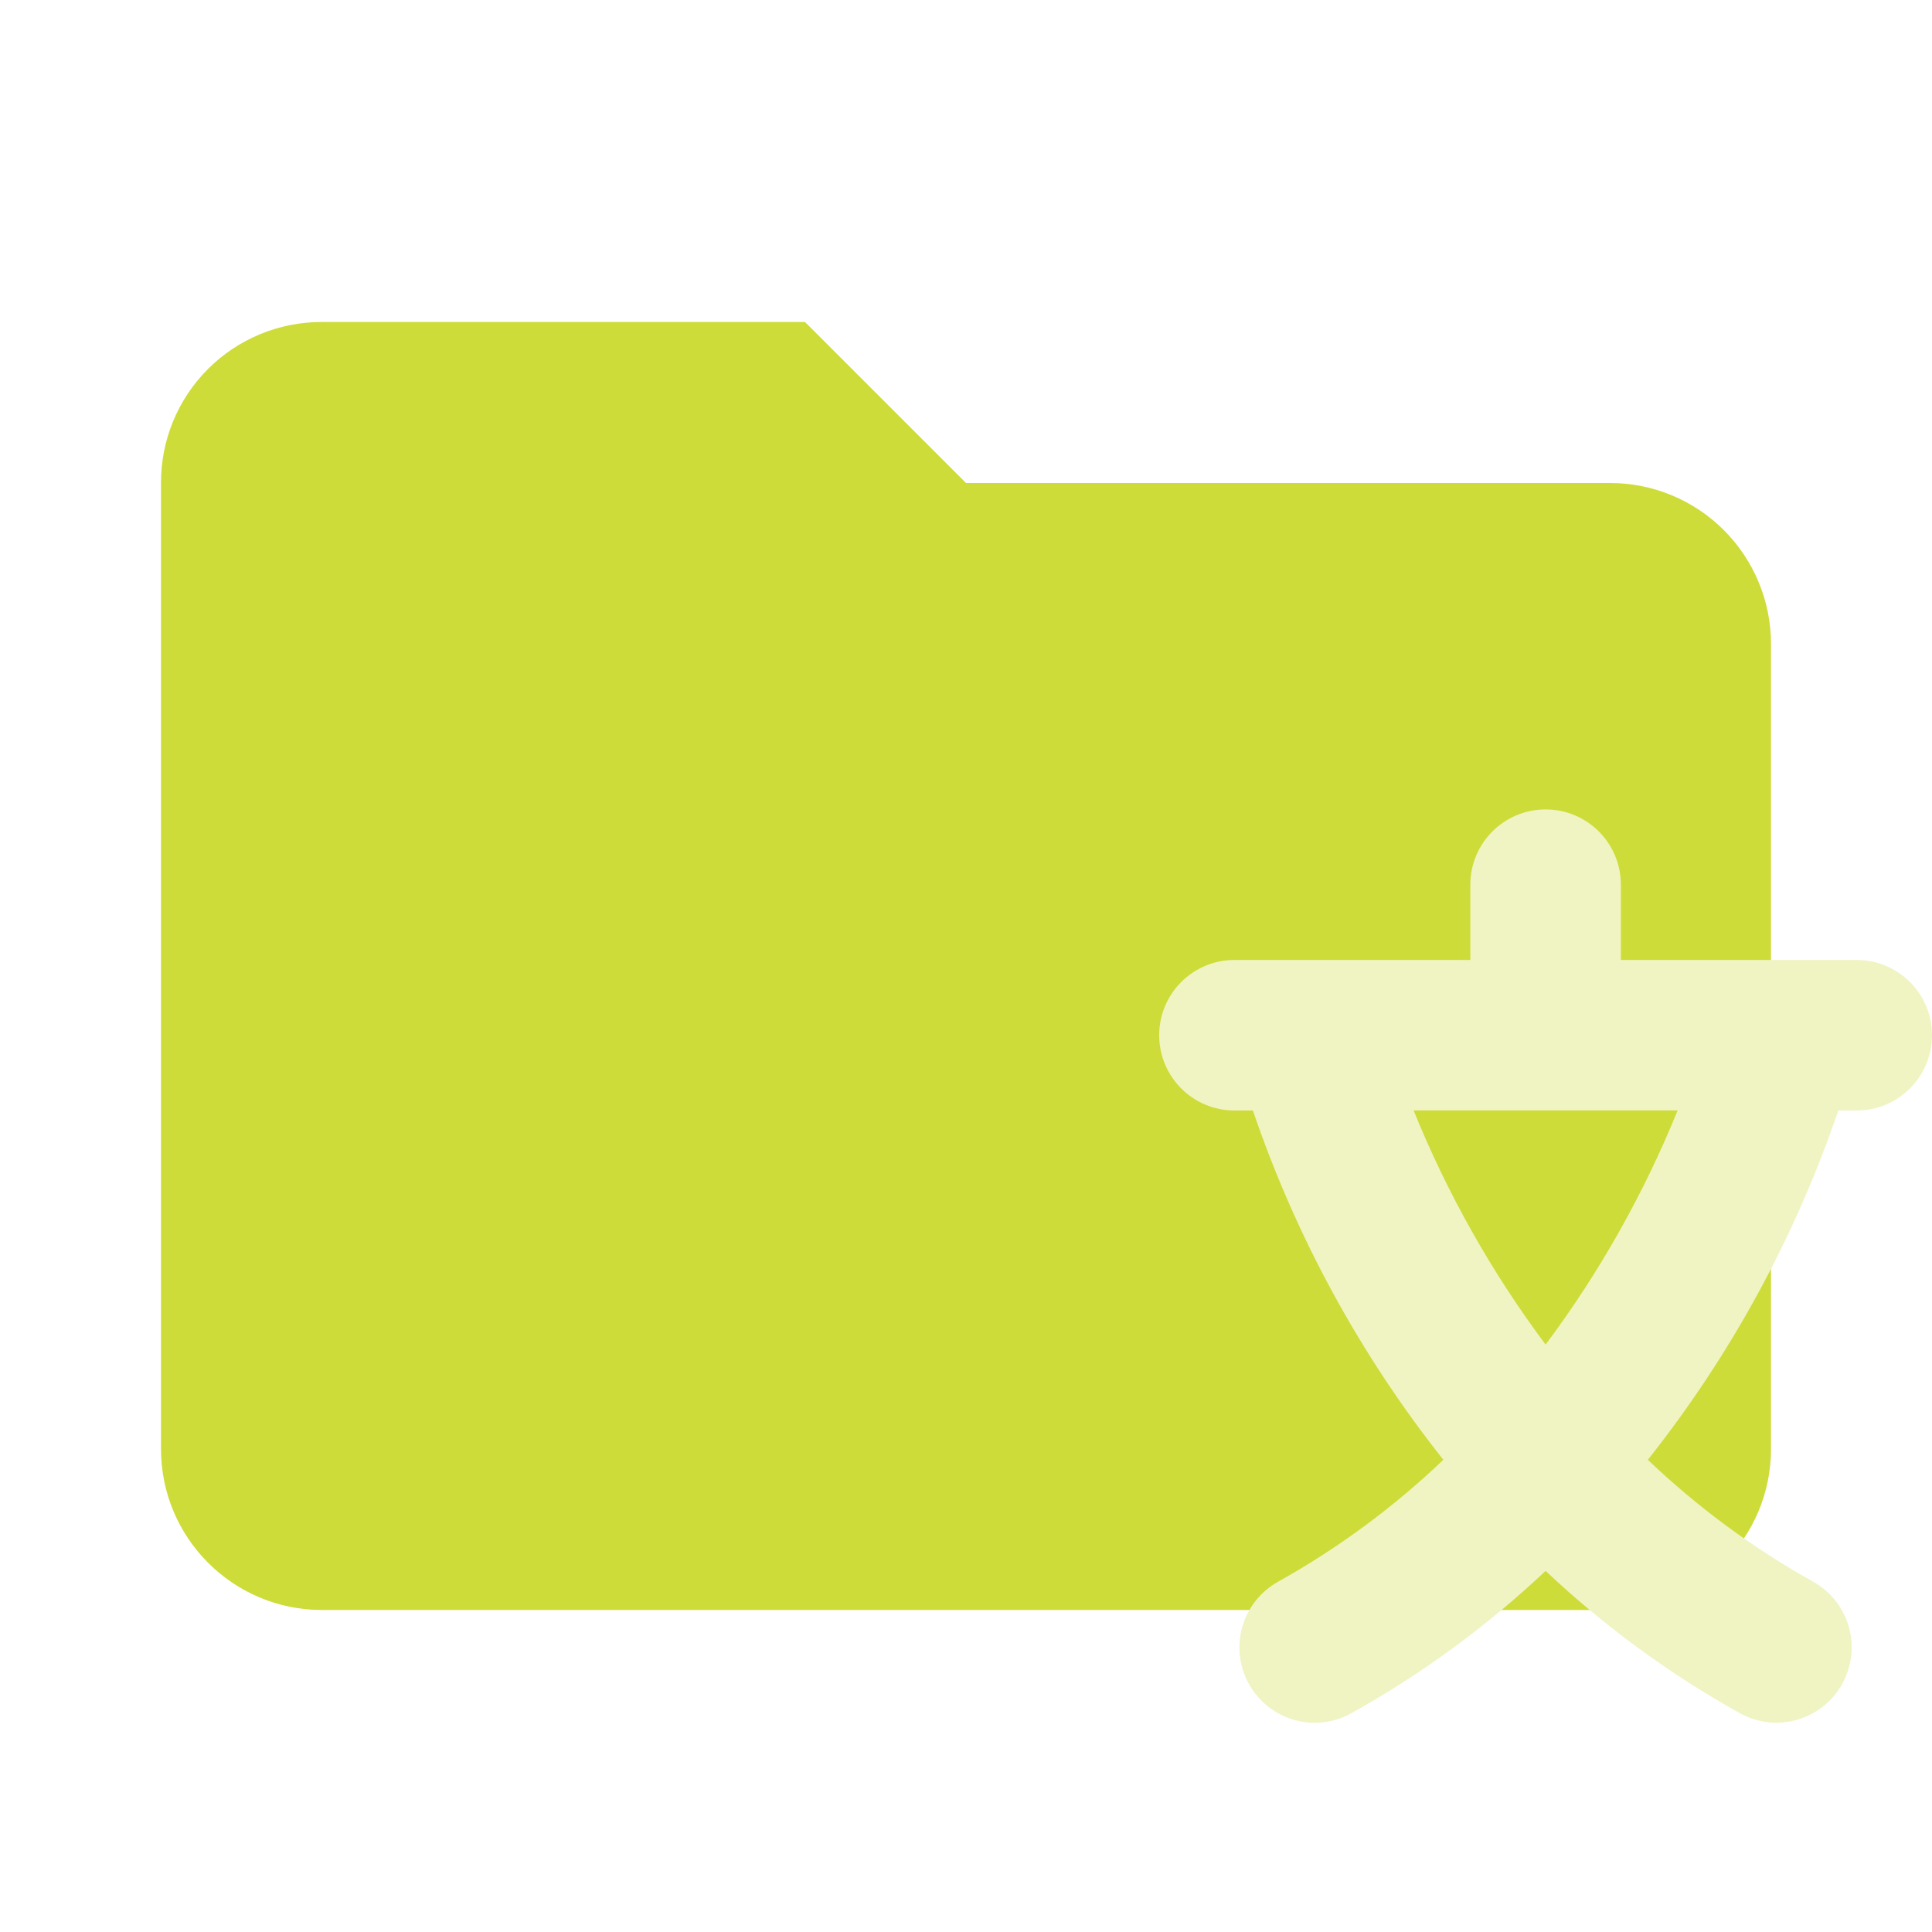
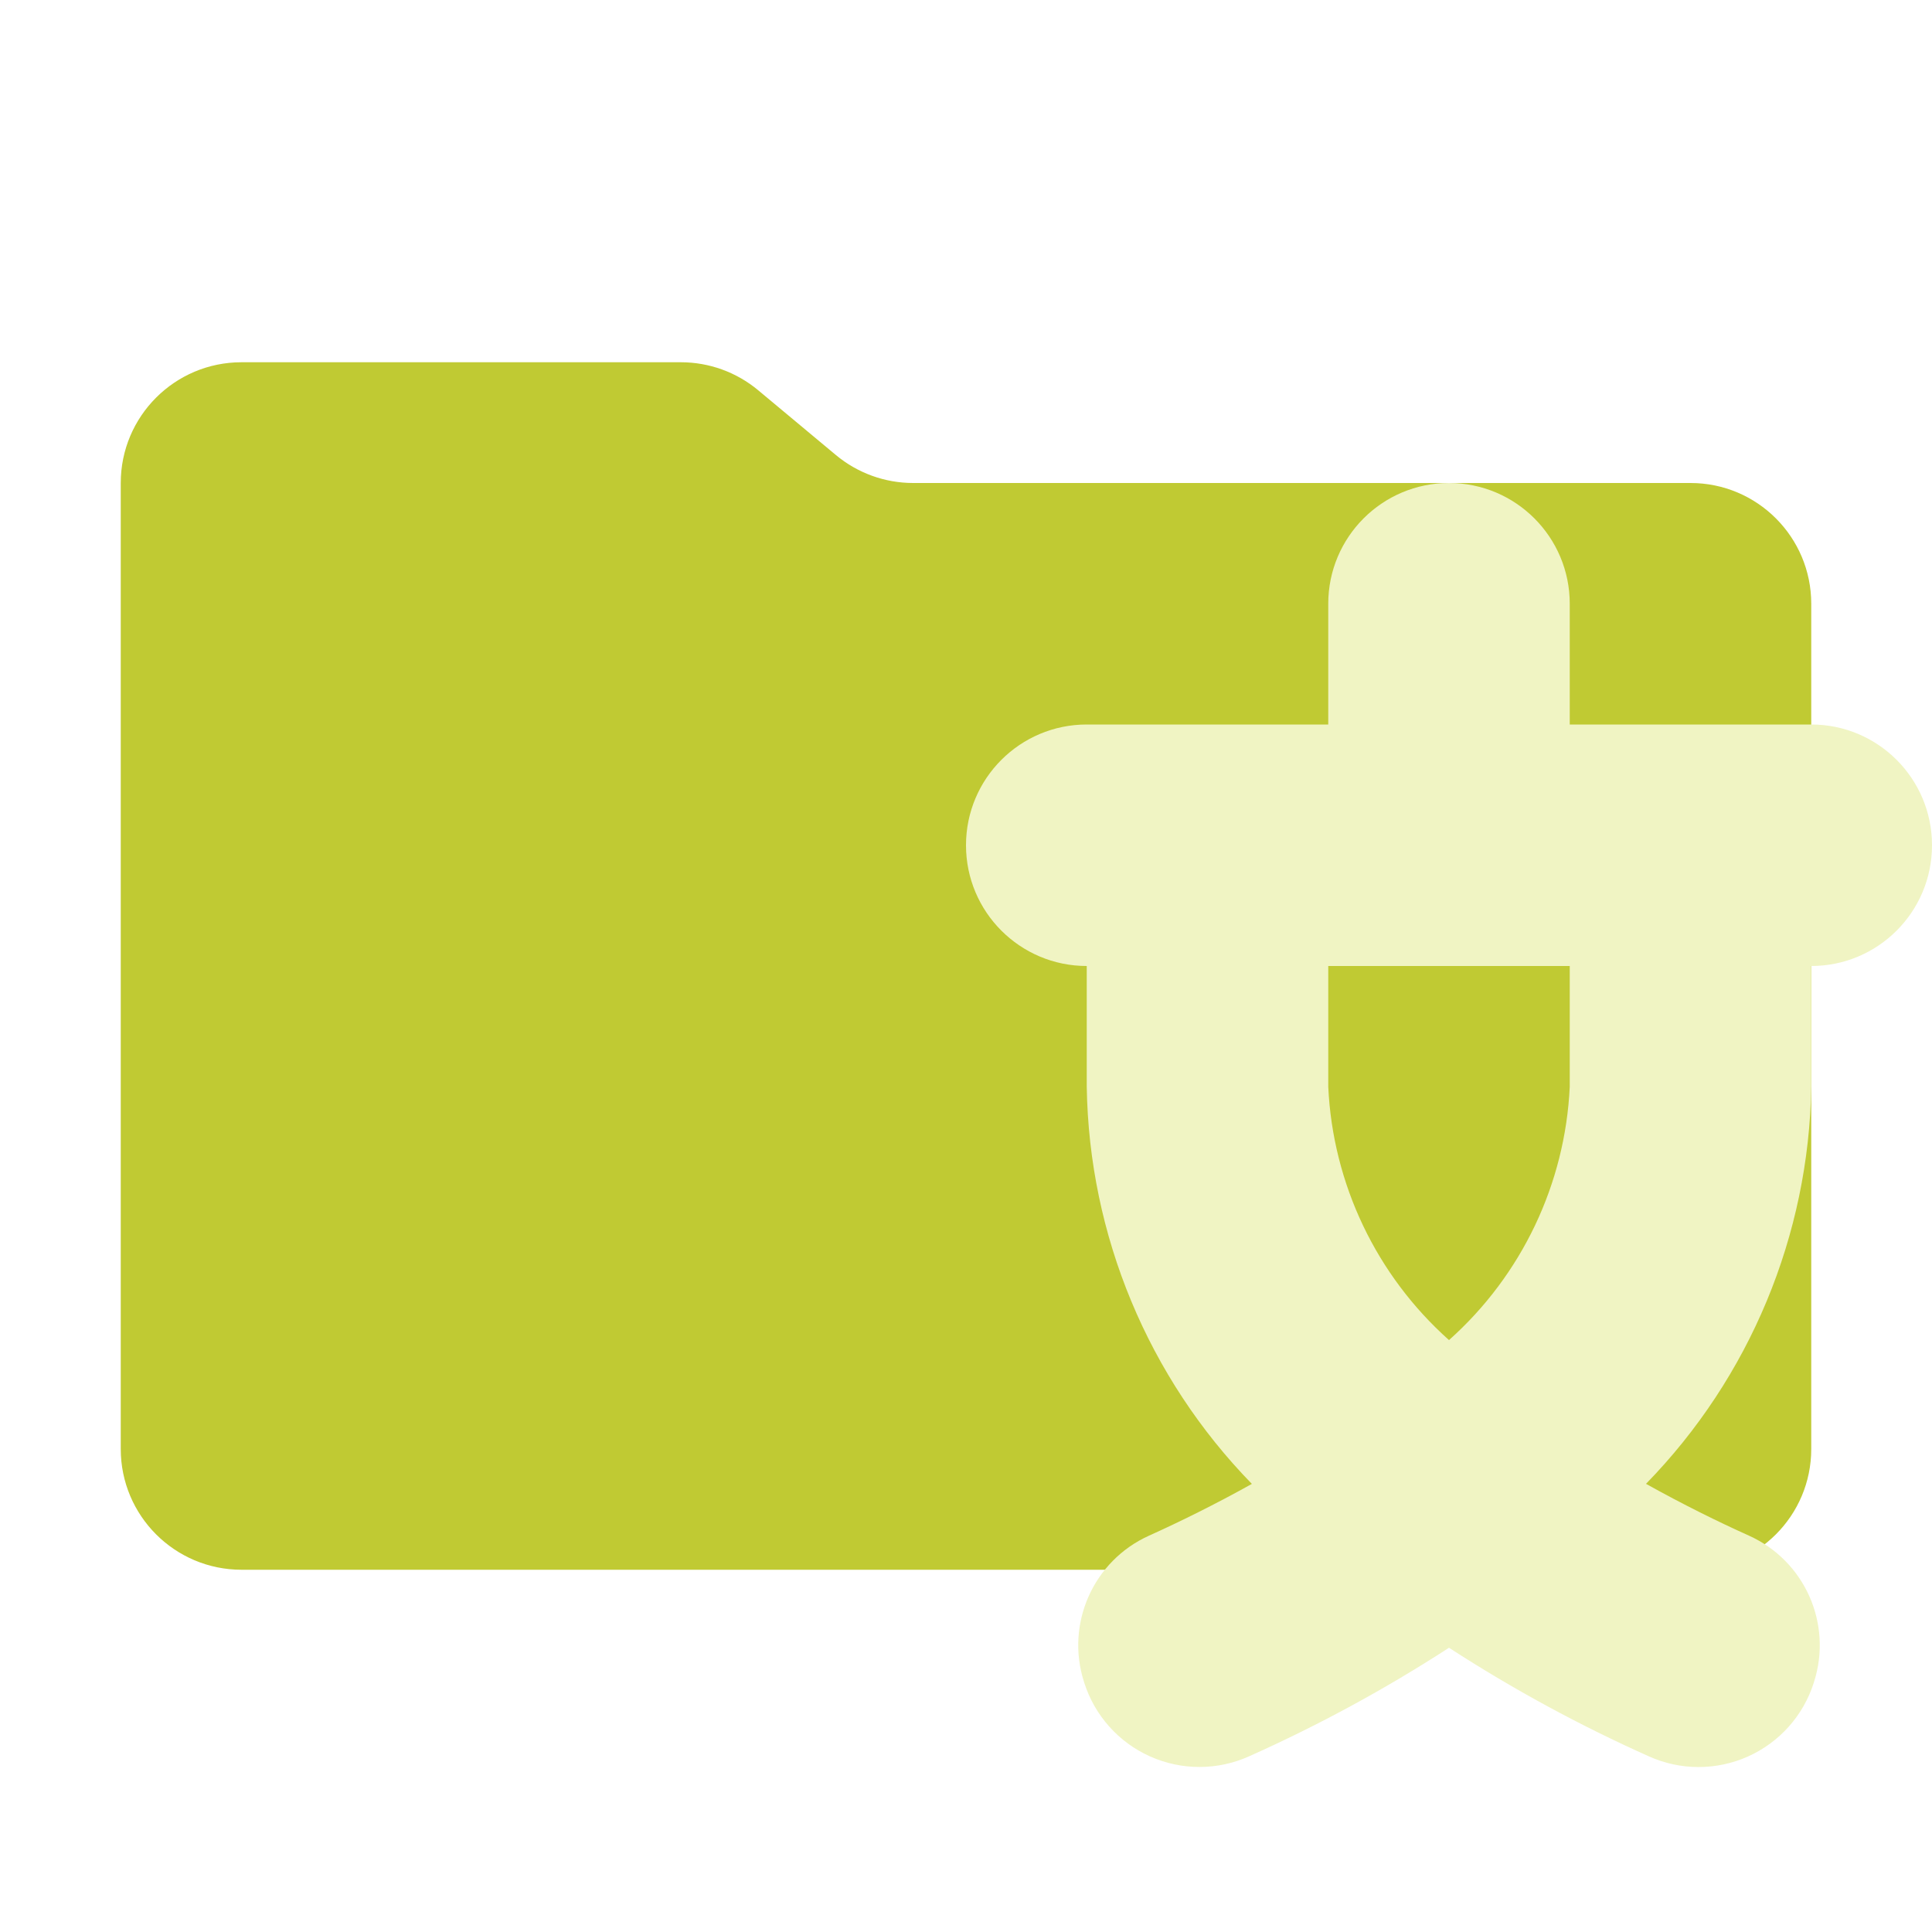
- <svg xmlns="http://www.w3.org/2000/svg" viewBox="0 0 24 24">
-   <defs>
-     <style>
-       .a {
-         fill: #cddc39;
-       }
- 
-       .b {
-         fill: #f0f4c3;
-       }
-     </style>
-   </defs>
-   <path class="a" d="M10,4H4A1.993,1.993,0,0,0,2,6V18a2,2,0,0,0,2,2H20a2,2,0,0,0,2-2V8a1.999,1.999,0,0,0-2-2H12Z" />
-   <path class="b" d="M23.065,11.925H20.135v-.935a.935.935,0,0,0-1.87,0v.935H15.335a.935.935,0,1,0,0,1.87h.229a14.508,14.508,0,0,0,2.366,4.339,10.115,10.115,0,0,1-2.052,1.514.935.935,0,1,0,.908,1.635A12.086,12.086,0,0,0,19.2,19.514a12.086,12.086,0,0,0,2.413,1.768.935.935,0,0,0,.908-1.635A10.115,10.115,0,0,1,20.47,18.134a14.508,14.508,0,0,0,2.366-4.339h.229a.935.935,0,1,0,0-1.87ZM19.2,16.703a13.075,13.075,0,0,1-1.64-2.909H20.84A13.075,13.075,0,0,1,19.2,16.703Z" />
+ <svg xmlns="http://www.w3.org/2000/svg" viewBox="0 0 32 32">
+   <path d="M13.844,7.536l-1.287-1.073A2,2,0,0,0,11.276,6H4A2,2,0,0,0,2,8V24a2,2,0,0,0,2,2H28a2,2,0,0,0,2-2V10a2,2,0,0,0-2-2H15.124A2,2,0,0,1,13.844,7.536Z" style="fill: #c0ca33" />
+   <g>
+     <polygon points="18 28 17.955 27.857 17.955 27.859 18 28" style="fill: #f0f4c3" />
+     <path d="M30,16a2,2,0,0,0,0-4H26V10a2,2,0,0,0-4,0v2H18a2,2,0,0,0,0,4v2a9.633,9.633,0,0,0,2.735,6.578c-.612.341-1.199.63-1.703.857a1.99,1.99,0,0,0-1.078,2.421l.004.013a2.002,2.002,0,0,0,2.733,1.22A24.389,24.389,0,0,0,24,27.292a24.387,24.387,0,0,0,3.309,1.798,2.002,2.002,0,0,0,2.733-1.219l.004-.014a1.99,1.99,0,0,0-1.078-2.422c-.505-.227-1.092-.516-1.705-.858A9.633,9.633,0,0,0,30,18Zm-4,0v2a5.996,5.996,0,0,1-2,4.196A5.996,5.996,0,0,1,22,18V16Z" style="fill: #f0f4c3" />
+   </g>
</svg>
